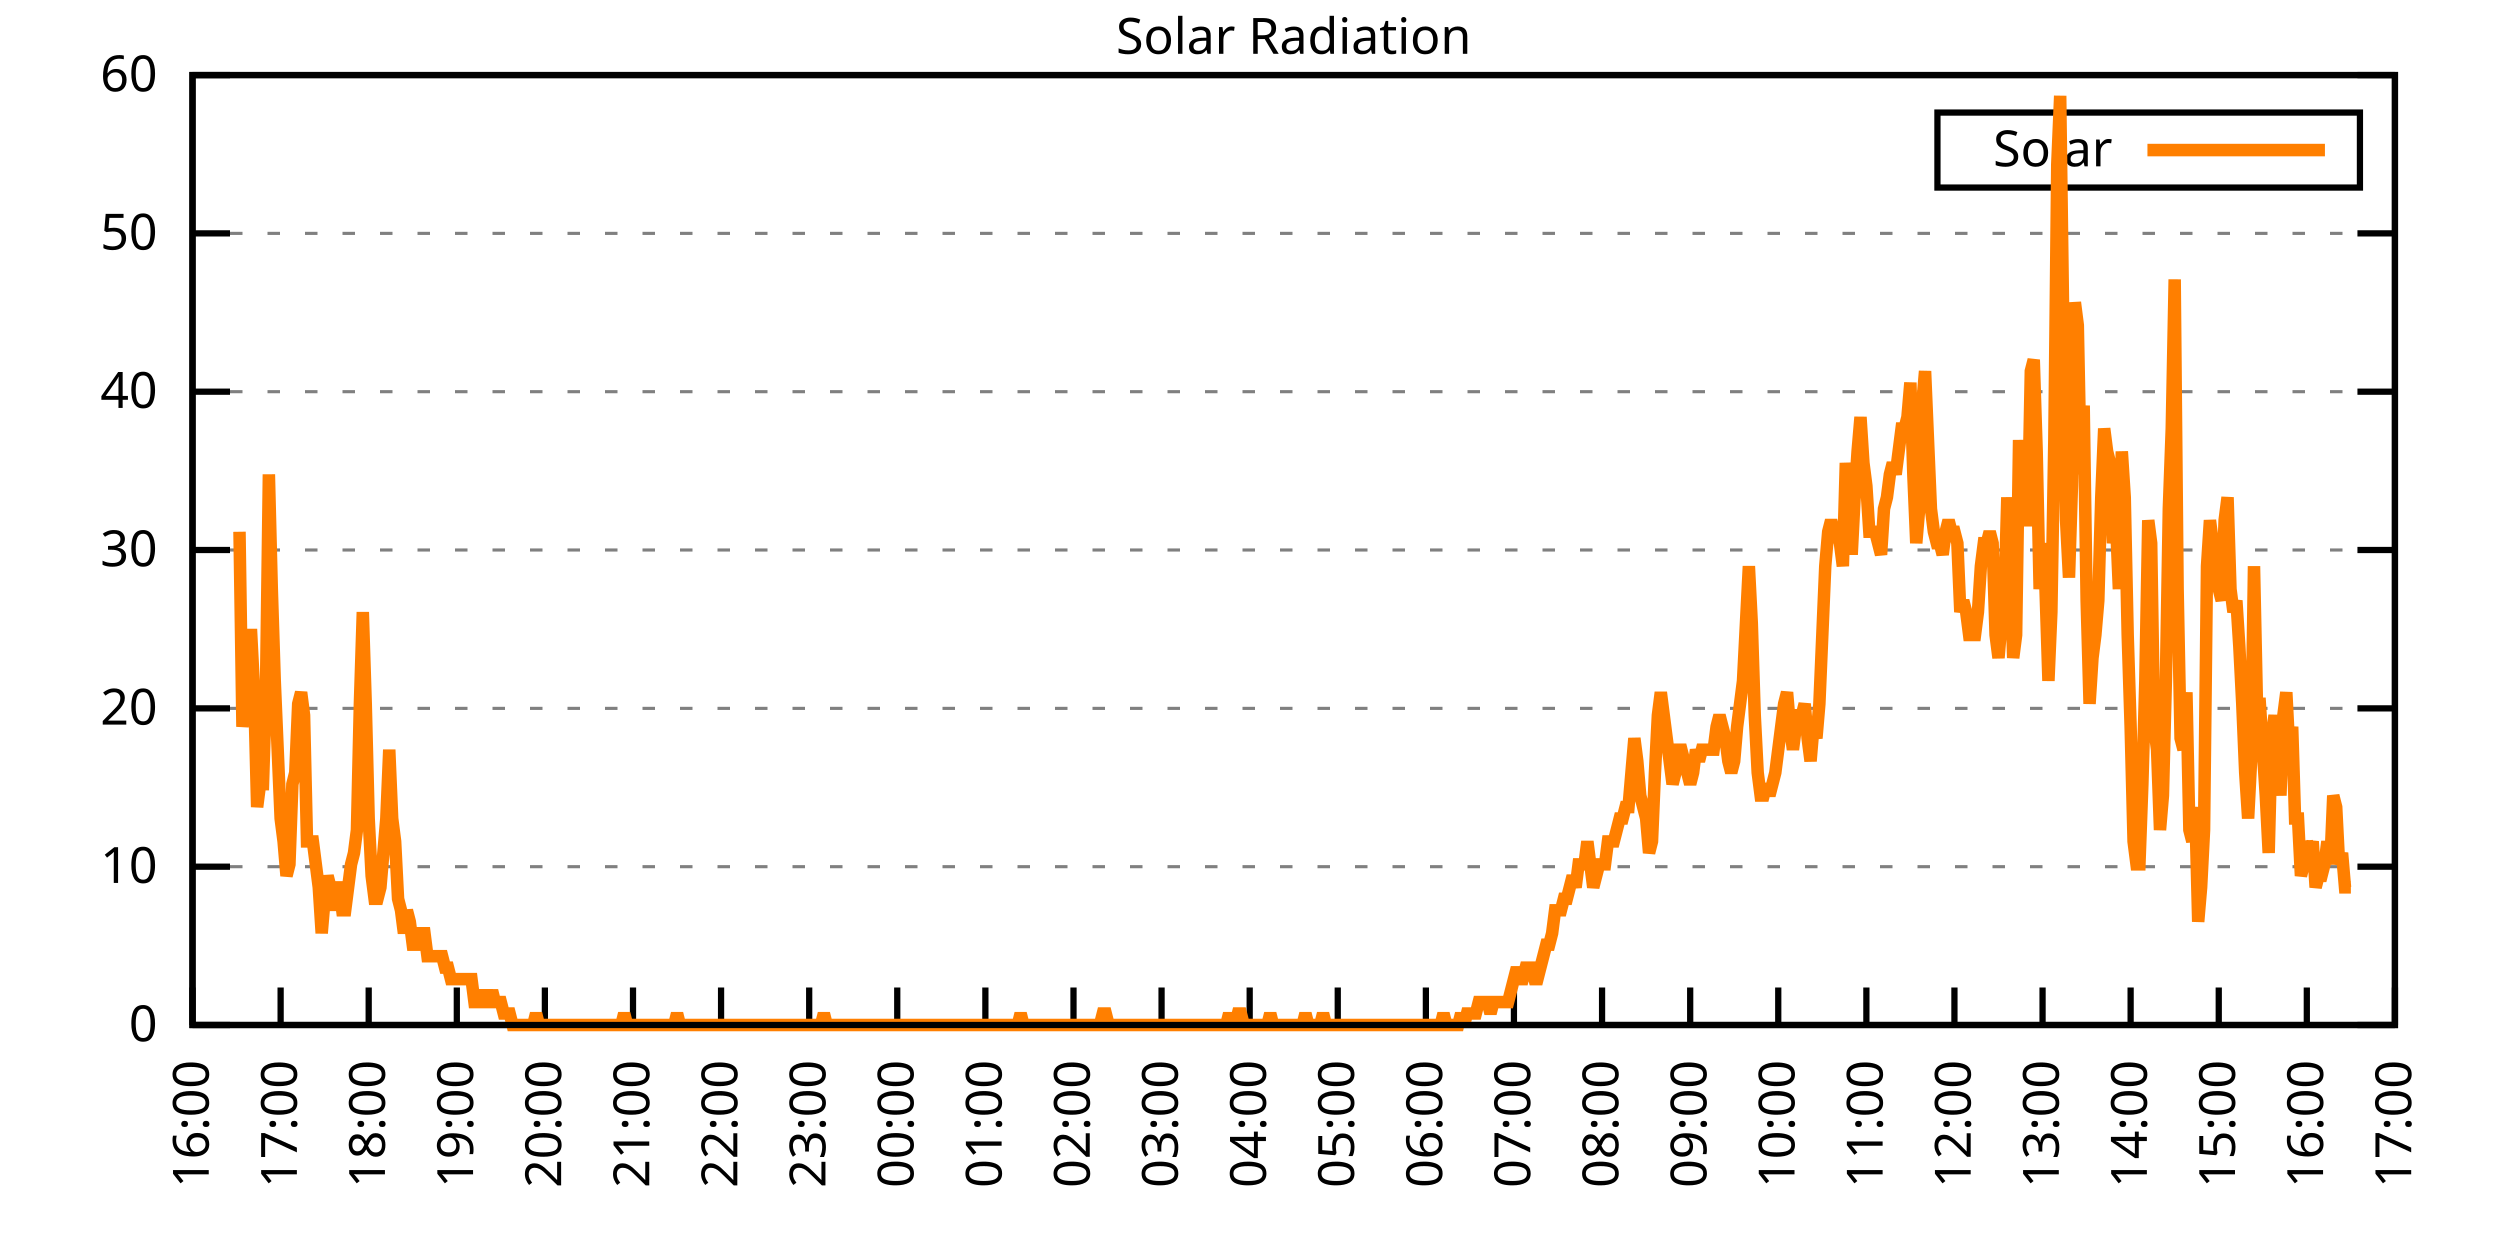
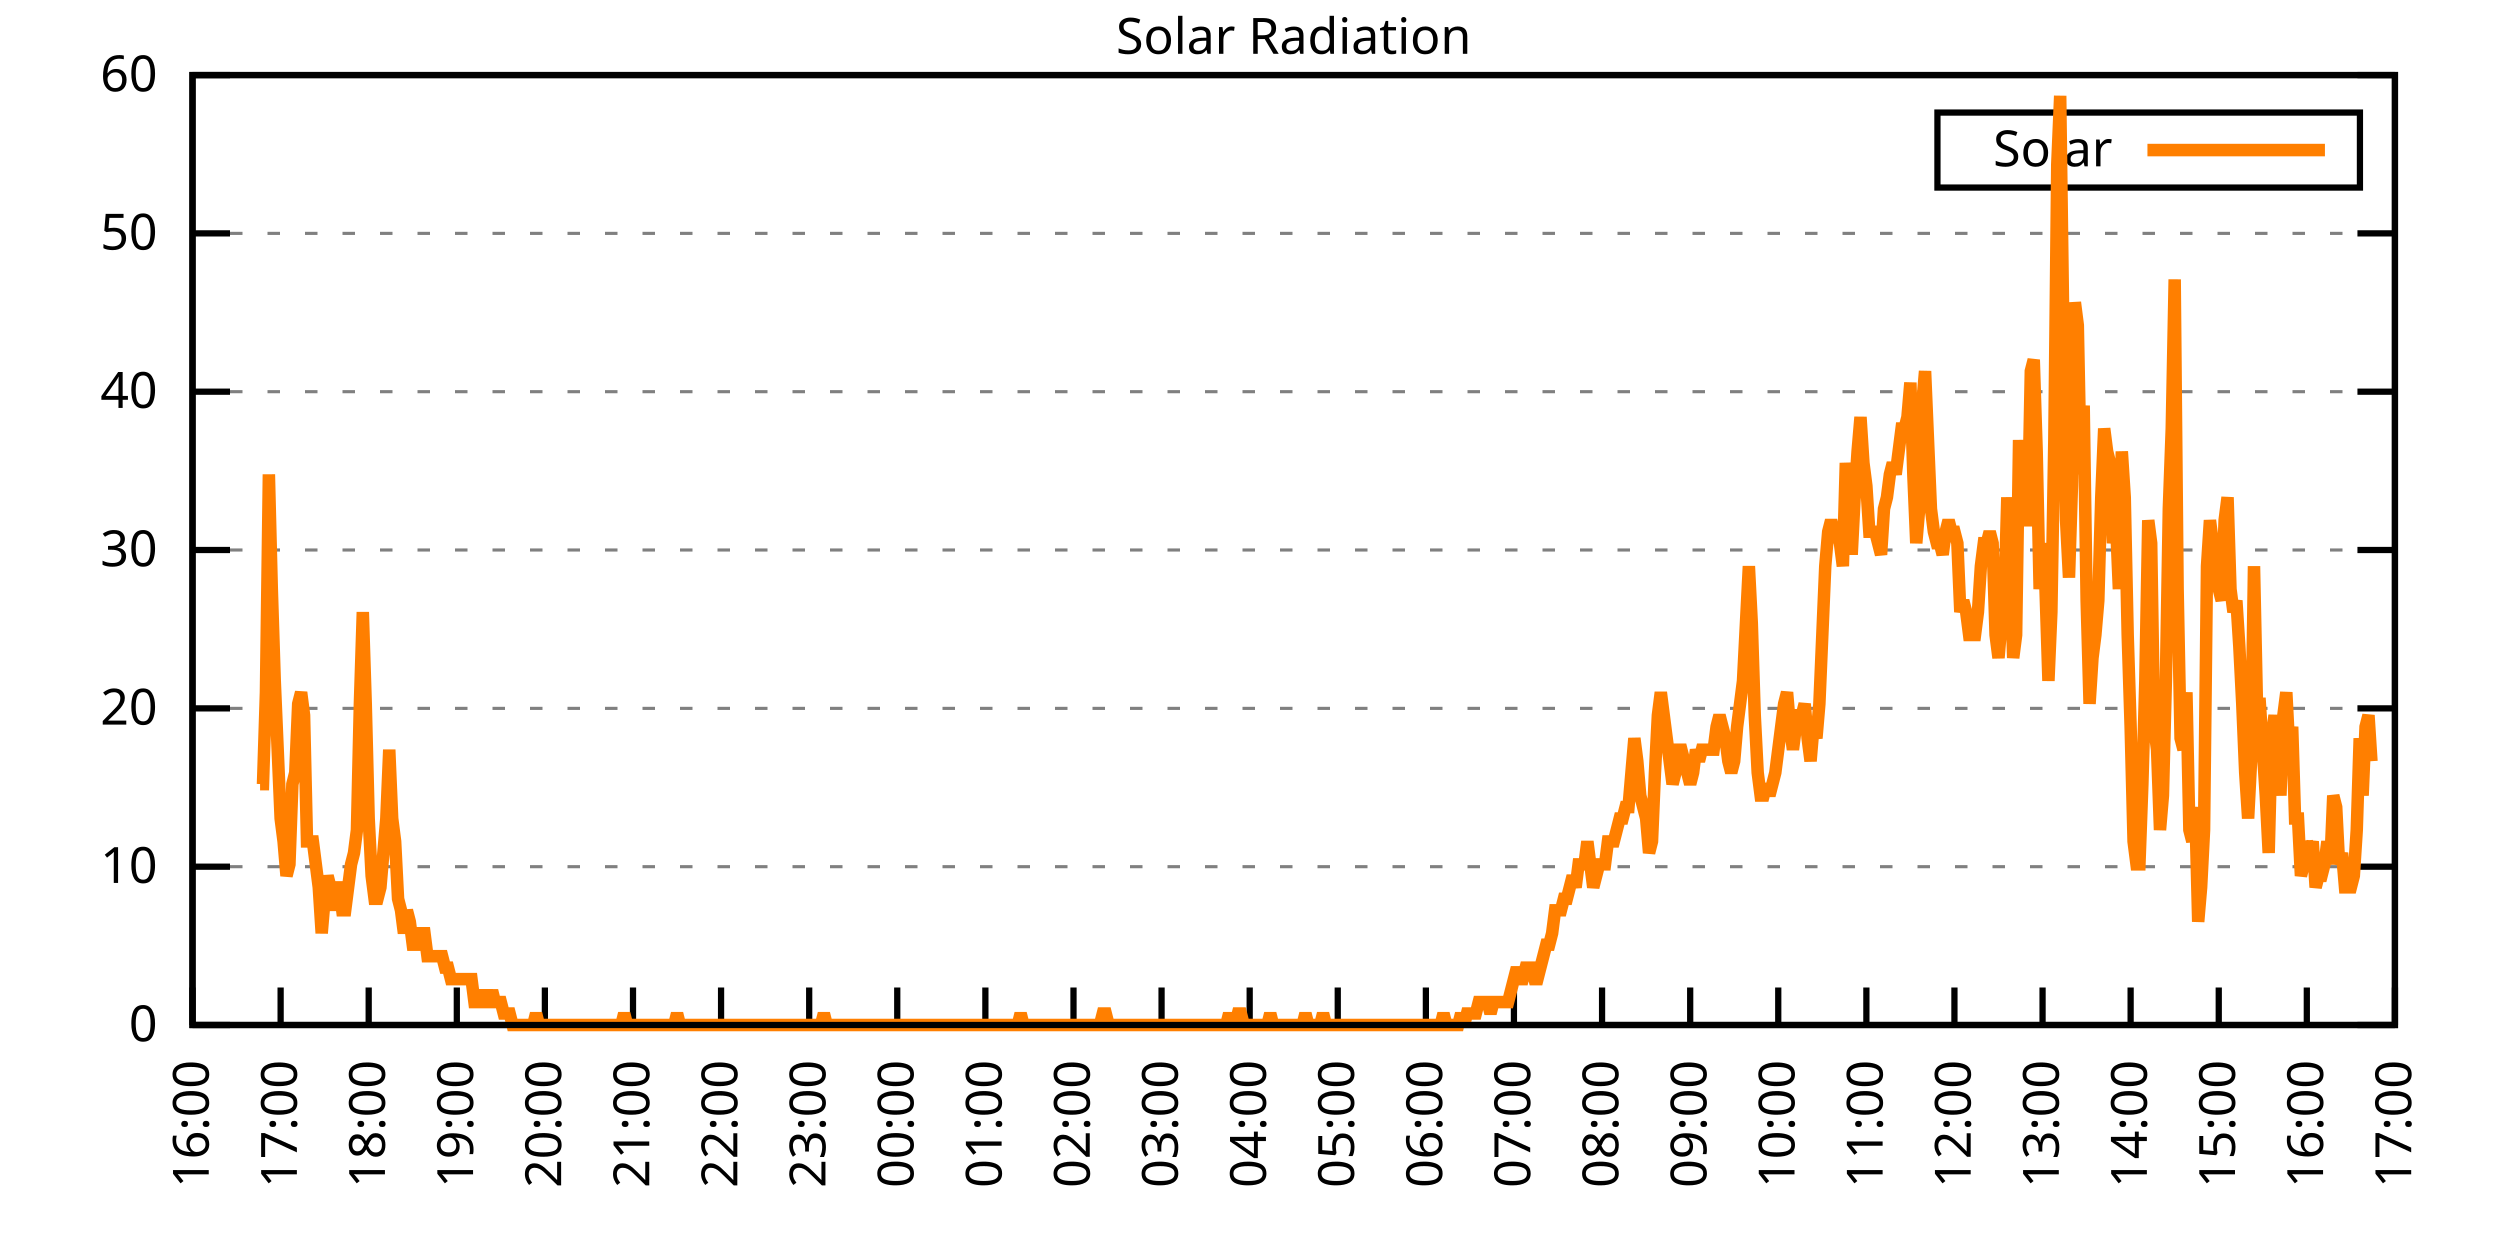
<svg xmlns="http://www.w3.org/2000/svg" xmlns:xlink="http://www.w3.org/1999/xlink" width="400" height="200" viewBox="0 0 400 200">
  <g id="gnuplot_canvas">
    <rect x="0" y="0" width="400" height="200" fill="none" />
    <defs>
      <circle id="gpDot" r="0.5" stroke-width="0.5" stroke="currentColor" />
      <path id="gpPt0" stroke-width="0.333" stroke="currentColor" d="M-1,0 h2 M0,-1 v2" />
      <path id="gpPt1" stroke-width="0.333" stroke="currentColor" d="M-1,-1 L1,1 M1,-1 L-1,1" />
      <path id="gpPt2" stroke-width="0.333" stroke="currentColor" d="M-1,0 L1,0 M0,-1 L0,1 M-1,-1 L1,1 M-1,1 L1,-1" />
      <rect id="gpPt3" stroke-width="0.333" stroke="currentColor" x="-1" y="-1" width="2" height="2" />
      <rect id="gpPt4" stroke-width="0.333" stroke="currentColor" fill="currentColor" x="-1" y="-1" width="2" height="2" />
      <circle id="gpPt5" stroke-width="0.333" stroke="currentColor" cx="0" cy="0" r="1" />
      <use xlink:href="#gpPt5" id="gpPt6" fill="currentColor" stroke="none" />
      <path id="gpPt7" stroke-width="0.333" stroke="currentColor" d="M0,-1.33 L-1.33,0.67 L1.33,0.67 z" />
      <use xlink:href="#gpPt7" id="gpPt8" fill="currentColor" stroke="none" />
      <use xlink:href="#gpPt7" id="gpPt9" stroke="currentColor" transform="rotate(180)" />
      <use xlink:href="#gpPt9" id="gpPt10" fill="currentColor" stroke="none" />
      <use xlink:href="#gpPt3" id="gpPt11" stroke="currentColor" transform="rotate(45)" />
      <use xlink:href="#gpPt11" id="gpPt12" fill="currentColor" stroke="none" />
      <path id="gpPt13" stroke-width="0.333" stroke="currentColor" d="M0,1.330 L1.265,0.411 L0.782,-1.067 L-0.782,-1.076 L-1.265,0.411 z" />
      <use xlink:href="#gpPt13" id="gpPt14" fill="currentColor" stroke="none" />
      <filter id="textbox" filterUnits="objectBoundingBox" x="0" y="0" height="1" width="1">
        <feFlood flood-color="white" flood-opacity="1" result="bgnd" />
        <feComposite in="SourceGraphic" in2="bgnd" operator="atop" />
      </filter>
      <filter id="greybox" filterUnits="objectBoundingBox" x="0" y="0" height="1" width="1">
        <feFlood flood-color="lightgrey" flood-opacity="1" result="grey" />
        <feComposite in="SourceGraphic" in2="grey" operator="atop" />
      </filter>
    </defs>
    <g fill="none" color="white" stroke="currentColor" stroke-width="1.00" stroke-linecap="butt" stroke-linejoin="miter">
</g>
    <g fill="none" color="black" stroke="currentColor" stroke-width="1.00" stroke-linecap="butt" stroke-linejoin="miter">
      <g stroke="none" shape-rendering="crispEdges">
        <polygon fill="rgb(255, 255, 255)" points="30.80,164.00 383.18,164.00 383.18,12.02 30.80,12.02 " />
      </g>
    </g>
    <g fill="none" color="black" stroke="currentColor" stroke-width="1.00" stroke-linecap="butt" stroke-linejoin="miter">
</g>
    <g fill="none" color="black" stroke="black" stroke-width="0.50" stroke-linecap="butt" stroke-linejoin="miter">
</g>
    <g fill="none" color="gray" stroke="currentColor" stroke-width="0.50" stroke-linecap="butt" stroke-linejoin="miter">
      <path stroke="gray" stroke-dasharray="2,4" class="gridline" d="M30.80,164.00 L383.19,164.00  " />
    </g>
    <g fill="none" color="gray" stroke="gray" stroke-width="1.00" stroke-linecap="butt" stroke-linejoin="miter">
</g>
    <g fill="none" color="black" stroke="currentColor" stroke-width="1.00" stroke-linecap="butt" stroke-linejoin="miter">
      <path stroke="black" d="M30.80,164.00 L36.80,164.00 M383.19,164.00 L377.19,164.00  " />
      <g transform="translate(25.20,166.60)" stroke="none" fill="black" font-family="Sans" font-size="8.00" text-anchor="end">
        <text>
          <tspan font-family="Sans"> 0</tspan>
        </text>
      </g>
    </g>
    <g fill="none" color="black" stroke="currentColor" stroke-width="1.00" stroke-linecap="butt" stroke-linejoin="miter">
</g>
    <g fill="none" color="black" stroke="black" stroke-width="0.50" stroke-linecap="butt" stroke-linejoin="miter">
</g>
    <g fill="none" color="gray" stroke="currentColor" stroke-width="0.50" stroke-linecap="butt" stroke-linejoin="miter">
      <path stroke="gray" stroke-dasharray="2,4" class="gridline" d="M30.80,138.67 L383.19,138.67  " />
    </g>
    <g fill="none" color="gray" stroke="gray" stroke-width="1.00" stroke-linecap="butt" stroke-linejoin="miter">
</g>
    <g fill="none" color="black" stroke="currentColor" stroke-width="1.00" stroke-linecap="butt" stroke-linejoin="miter">
      <path stroke="black" d="M30.80,138.67 L36.80,138.67 M383.19,138.67 L377.19,138.67  " />
      <g transform="translate(25.20,141.27)" stroke="none" fill="black" font-family="Sans" font-size="8.00" text-anchor="end">
        <text>
          <tspan font-family="Sans"> 10</tspan>
        </text>
      </g>
    </g>
    <g fill="none" color="black" stroke="currentColor" stroke-width="1.00" stroke-linecap="butt" stroke-linejoin="miter">
</g>
    <g fill="none" color="black" stroke="black" stroke-width="0.50" stroke-linecap="butt" stroke-linejoin="miter">
</g>
    <g fill="none" color="gray" stroke="currentColor" stroke-width="0.50" stroke-linecap="butt" stroke-linejoin="miter">
      <path stroke="gray" stroke-dasharray="2,4" class="gridline" d="M30.80,113.34 L383.19,113.34  " />
    </g>
    <g fill="none" color="gray" stroke="gray" stroke-width="1.00" stroke-linecap="butt" stroke-linejoin="miter">
</g>
    <g fill="none" color="black" stroke="currentColor" stroke-width="1.00" stroke-linecap="butt" stroke-linejoin="miter">
      <path stroke="black" d="M30.80,113.34 L36.80,113.34 M383.19,113.34 L377.19,113.34  " />
      <g transform="translate(25.20,115.94)" stroke="none" fill="black" font-family="Sans" font-size="8.00" text-anchor="end">
        <text>
          <tspan font-family="Sans"> 20</tspan>
        </text>
      </g>
    </g>
    <g fill="none" color="black" stroke="currentColor" stroke-width="1.00" stroke-linecap="butt" stroke-linejoin="miter">
</g>
    <g fill="none" color="black" stroke="black" stroke-width="0.50" stroke-linecap="butt" stroke-linejoin="miter">
</g>
    <g fill="none" color="gray" stroke="currentColor" stroke-width="0.50" stroke-linecap="butt" stroke-linejoin="miter">
      <path stroke="gray" stroke-dasharray="2,4" class="gridline" d="M30.80,88.00 L383.19,88.00  " />
    </g>
    <g fill="none" color="gray" stroke="gray" stroke-width="1.00" stroke-linecap="butt" stroke-linejoin="miter">
</g>
    <g fill="none" color="black" stroke="currentColor" stroke-width="1.00" stroke-linecap="butt" stroke-linejoin="miter">
      <path stroke="black" d="M30.80,88.00 L36.80,88.00 M383.19,88.00 L377.19,88.00  " />
      <g transform="translate(25.20,90.60)" stroke="none" fill="black" font-family="Sans" font-size="8.00" text-anchor="end">
        <text>
          <tspan font-family="Sans"> 30</tspan>
        </text>
      </g>
    </g>
    <g fill="none" color="black" stroke="currentColor" stroke-width="1.00" stroke-linecap="butt" stroke-linejoin="miter">
</g>
    <g fill="none" color="black" stroke="black" stroke-width="0.50" stroke-linecap="butt" stroke-linejoin="miter">
</g>
    <g fill="none" color="gray" stroke="currentColor" stroke-width="0.50" stroke-linecap="butt" stroke-linejoin="miter">
      <path stroke="gray" stroke-dasharray="2,4" class="gridline" d="M30.80,62.67 L383.19,62.67  " />
    </g>
    <g fill="none" color="gray" stroke="gray" stroke-width="1.00" stroke-linecap="butt" stroke-linejoin="miter">
</g>
    <g fill="none" color="black" stroke="currentColor" stroke-width="1.00" stroke-linecap="butt" stroke-linejoin="miter">
      <path stroke="black" d="M30.80,62.67 L36.80,62.67 M383.19,62.67 L377.19,62.67  " />
      <g transform="translate(25.20,65.27)" stroke="none" fill="black" font-family="Sans" font-size="8.00" text-anchor="end">
        <text>
          <tspan font-family="Sans"> 40</tspan>
        </text>
      </g>
    </g>
    <g fill="none" color="black" stroke="currentColor" stroke-width="1.00" stroke-linecap="butt" stroke-linejoin="miter">
</g>
    <g fill="none" color="black" stroke="black" stroke-width="0.50" stroke-linecap="butt" stroke-linejoin="miter">
</g>
    <g fill="none" color="gray" stroke="currentColor" stroke-width="0.50" stroke-linecap="butt" stroke-linejoin="miter">
      <path stroke="gray" stroke-dasharray="2,4" class="gridline" d="M30.80,37.34 L383.19,37.34  " />
    </g>
    <g fill="none" color="gray" stroke="gray" stroke-width="1.00" stroke-linecap="butt" stroke-linejoin="miter">
</g>
    <g fill="none" color="black" stroke="currentColor" stroke-width="1.00" stroke-linecap="butt" stroke-linejoin="miter">
      <path stroke="black" d="M30.80,37.34 L36.80,37.34 M383.19,37.34 L377.19,37.34  " />
      <g transform="translate(25.20,39.94)" stroke="none" fill="black" font-family="Sans" font-size="8.00" text-anchor="end">
        <text>
          <tspan font-family="Sans"> 50</tspan>
        </text>
      </g>
    </g>
    <g fill="none" color="black" stroke="currentColor" stroke-width="1.00" stroke-linecap="butt" stroke-linejoin="miter">
</g>
    <g fill="none" color="black" stroke="black" stroke-width="0.50" stroke-linecap="butt" stroke-linejoin="miter">
</g>
    <g fill="none" color="gray" stroke="currentColor" stroke-width="0.50" stroke-linecap="butt" stroke-linejoin="miter">
      <path stroke="gray" stroke-dasharray="2,4" class="gridline" d="M30.80,12.01 L383.19,12.01  " />
    </g>
    <g fill="none" color="gray" stroke="gray" stroke-width="1.00" stroke-linecap="butt" stroke-linejoin="miter">
</g>
    <g fill="none" color="black" stroke="currentColor" stroke-width="1.00" stroke-linecap="butt" stroke-linejoin="miter">
      <path stroke="black" d="M30.80,12.01 L36.80,12.01 M383.19,12.01 L377.19,12.01  " />
      <g transform="translate(25.20,14.61)" stroke="none" fill="black" font-family="Sans" font-size="8.00" text-anchor="end">
        <text>
          <tspan font-family="Sans"> 60</tspan>
        </text>
      </g>
    </g>
    <g fill="none" color="black" stroke="currentColor" stroke-width="1.00" stroke-linecap="butt" stroke-linejoin="miter">
      <path stroke="black" d="M30.80,164.00 L30.80,158.00  " />
      <g transform="translate(33.40,169.60) rotate(270.00)" stroke="none" fill="black" font-family="Sans" font-size="8.00" text-anchor="end">
        <text>
          <tspan font-family="Sans">16:00</tspan>
        </text>
      </g>
    </g>
    <g fill="none" color="black" stroke="currentColor" stroke-width="1.00" stroke-linecap="butt" stroke-linejoin="miter">
      <path stroke="black" d="M44.90,164.00 L44.90,158.00  " />
      <g transform="translate(47.50,169.60) rotate(270.00)" stroke="none" fill="black" font-family="Sans" font-size="8.00" text-anchor="end">
        <text>
          <tspan font-family="Sans">17:00</tspan>
        </text>
      </g>
    </g>
    <g fill="none" color="black" stroke="currentColor" stroke-width="1.00" stroke-linecap="butt" stroke-linejoin="miter">
      <path stroke="black" d="M58.99,164.00 L58.99,158.00  " />
      <g transform="translate(61.59,169.60) rotate(270.00)" stroke="none" fill="black" font-family="Sans" font-size="8.00" text-anchor="end">
        <text>
          <tspan font-family="Sans">18:00</tspan>
        </text>
      </g>
    </g>
    <g fill="none" color="black" stroke="currentColor" stroke-width="1.00" stroke-linecap="butt" stroke-linejoin="miter">
      <path stroke="black" d="M73.09,164.00 L73.09,158.00  " />
      <g transform="translate(75.69,169.60) rotate(270.00)" stroke="none" fill="black" font-family="Sans" font-size="8.00" text-anchor="end">
        <text>
          <tspan font-family="Sans">19:00</tspan>
        </text>
      </g>
    </g>
    <g fill="none" color="black" stroke="currentColor" stroke-width="1.00" stroke-linecap="butt" stroke-linejoin="miter">
      <path stroke="black" d="M87.18,164.00 L87.18,158.00  " />
      <g transform="translate(89.78,169.60) rotate(270.00)" stroke="none" fill="black" font-family="Sans" font-size="8.00" text-anchor="end">
        <text>
          <tspan font-family="Sans">20:00</tspan>
        </text>
      </g>
    </g>
    <g fill="none" color="black" stroke="currentColor" stroke-width="1.00" stroke-linecap="butt" stroke-linejoin="miter">
      <path stroke="black" d="M101.28,164.00 L101.28,158.00  " />
      <g transform="translate(103.88,169.60) rotate(270.00)" stroke="none" fill="black" font-family="Sans" font-size="8.00" text-anchor="end">
        <text>
          <tspan font-family="Sans">21:00</tspan>
        </text>
      </g>
    </g>
    <g fill="none" color="black" stroke="currentColor" stroke-width="1.00" stroke-linecap="butt" stroke-linejoin="miter">
      <path stroke="black" d="M115.37,164.00 L115.37,158.00  " />
      <g transform="translate(117.97,169.60) rotate(270.00)" stroke="none" fill="black" font-family="Sans" font-size="8.00" text-anchor="end">
        <text>
          <tspan font-family="Sans">22:00</tspan>
        </text>
      </g>
    </g>
    <g fill="none" color="black" stroke="currentColor" stroke-width="1.00" stroke-linecap="butt" stroke-linejoin="miter">
      <path stroke="black" d="M129.47,164.00 L129.47,158.00  " />
      <g transform="translate(132.07,169.60) rotate(270.00)" stroke="none" fill="black" font-family="Sans" font-size="8.00" text-anchor="end">
        <text>
          <tspan font-family="Sans">23:00</tspan>
        </text>
      </g>
    </g>
    <g fill="none" color="black" stroke="currentColor" stroke-width="1.00" stroke-linecap="butt" stroke-linejoin="miter">
      <path stroke="black" d="M143.56,164.00 L143.56,158.00  " />
      <g transform="translate(146.16,169.60) rotate(270.00)" stroke="none" fill="black" font-family="Sans" font-size="8.00" text-anchor="end">
        <text>
          <tspan font-family="Sans">00:00</tspan>
        </text>
      </g>
    </g>
    <g fill="none" color="black" stroke="currentColor" stroke-width="1.00" stroke-linecap="butt" stroke-linejoin="miter">
      <path stroke="black" d="M157.66,164.00 L157.66,158.00  " />
      <g transform="translate(160.26,169.60) rotate(270.00)" stroke="none" fill="black" font-family="Sans" font-size="8.00" text-anchor="end">
        <text>
          <tspan font-family="Sans">01:00</tspan>
        </text>
      </g>
    </g>
    <g fill="none" color="black" stroke="currentColor" stroke-width="1.00" stroke-linecap="butt" stroke-linejoin="miter">
      <path stroke="black" d="M171.76,164.00 L171.76,158.00  " />
      <g transform="translate(174.36,169.60) rotate(270.00)" stroke="none" fill="black" font-family="Sans" font-size="8.00" text-anchor="end">
        <text>
          <tspan font-family="Sans">02:00</tspan>
        </text>
      </g>
    </g>
    <g fill="none" color="black" stroke="currentColor" stroke-width="1.00" stroke-linecap="butt" stroke-linejoin="miter">
      <path stroke="black" d="M185.85,164.00 L185.85,158.00  " />
      <g transform="translate(188.45,169.60) rotate(270.00)" stroke="none" fill="black" font-family="Sans" font-size="8.00" text-anchor="end">
        <text>
          <tspan font-family="Sans">03:00</tspan>
        </text>
      </g>
    </g>
    <g fill="none" color="black" stroke="currentColor" stroke-width="1.00" stroke-linecap="butt" stroke-linejoin="miter">
      <path stroke="black" d="M199.95,164.00 L199.95,158.00  " />
      <g transform="translate(202.55,169.60) rotate(270.00)" stroke="none" fill="black" font-family="Sans" font-size="8.00" text-anchor="end">
        <text>
          <tspan font-family="Sans">04:00</tspan>
        </text>
      </g>
    </g>
    <g fill="none" color="black" stroke="currentColor" stroke-width="1.00" stroke-linecap="butt" stroke-linejoin="miter">
      <path stroke="black" d="M214.04,164.00 L214.04,158.00  " />
      <g transform="translate(216.64,169.60) rotate(270.00)" stroke="none" fill="black" font-family="Sans" font-size="8.00" text-anchor="end">
        <text>
          <tspan font-family="Sans">05:00</tspan>
        </text>
      </g>
    </g>
    <g fill="none" color="black" stroke="currentColor" stroke-width="1.00" stroke-linecap="butt" stroke-linejoin="miter">
      <path stroke="black" d="M228.14,164.00 L228.14,158.00  " />
      <g transform="translate(230.74,169.60) rotate(270.00)" stroke="none" fill="black" font-family="Sans" font-size="8.00" text-anchor="end">
        <text>
          <tspan font-family="Sans">06:00</tspan>
        </text>
      </g>
    </g>
    <g fill="none" color="black" stroke="currentColor" stroke-width="1.00" stroke-linecap="butt" stroke-linejoin="miter">
      <path stroke="black" d="M242.23,164.00 L242.23,158.00  " />
      <g transform="translate(244.83,169.60) rotate(270.00)" stroke="none" fill="black" font-family="Sans" font-size="8.00" text-anchor="end">
        <text>
          <tspan font-family="Sans">07:00</tspan>
        </text>
      </g>
    </g>
    <g fill="none" color="black" stroke="currentColor" stroke-width="1.00" stroke-linecap="butt" stroke-linejoin="miter">
      <path stroke="black" d="M256.33,164.00 L256.33,158.00  " />
      <g transform="translate(258.93,169.60) rotate(270.00)" stroke="none" fill="black" font-family="Sans" font-size="8.00" text-anchor="end">
        <text>
          <tspan font-family="Sans">08:00</tspan>
        </text>
      </g>
    </g>
    <g fill="none" color="black" stroke="currentColor" stroke-width="1.00" stroke-linecap="butt" stroke-linejoin="miter">
      <path stroke="black" d="M270.43,164.00 L270.43,158.00  " />
      <g transform="translate(273.03,169.60) rotate(270.00)" stroke="none" fill="black" font-family="Sans" font-size="8.00" text-anchor="end">
        <text>
          <tspan font-family="Sans">09:00</tspan>
        </text>
      </g>
    </g>
    <g fill="none" color="black" stroke="currentColor" stroke-width="1.00" stroke-linecap="butt" stroke-linejoin="miter">
      <path stroke="black" d="M284.52,164.00 L284.52,158.00  " />
      <g transform="translate(287.12,169.60) rotate(270.00)" stroke="none" fill="black" font-family="Sans" font-size="8.00" text-anchor="end">
        <text>
          <tspan font-family="Sans">10:00</tspan>
        </text>
      </g>
    </g>
    <g fill="none" color="black" stroke="currentColor" stroke-width="1.00" stroke-linecap="butt" stroke-linejoin="miter">
      <path stroke="black" d="M298.62,164.00 L298.62,158.00  " />
      <g transform="translate(301.22,169.60) rotate(270.00)" stroke="none" fill="black" font-family="Sans" font-size="8.00" text-anchor="end">
        <text>
          <tspan font-family="Sans">11:00</tspan>
        </text>
      </g>
    </g>
    <g fill="none" color="black" stroke="currentColor" stroke-width="1.00" stroke-linecap="butt" stroke-linejoin="miter">
      <path stroke="black" d="M312.71,164.00 L312.71,158.00  " />
      <g transform="translate(315.31,169.60) rotate(270.00)" stroke="none" fill="black" font-family="Sans" font-size="8.00" text-anchor="end">
        <text>
          <tspan font-family="Sans">12:00</tspan>
        </text>
      </g>
    </g>
    <g fill="none" color="black" stroke="currentColor" stroke-width="1.00" stroke-linecap="butt" stroke-linejoin="miter">
      <path stroke="black" d="M326.81,164.00 L326.81,158.00  " />
      <g transform="translate(329.41,169.60) rotate(270.00)" stroke="none" fill="black" font-family="Sans" font-size="8.00" text-anchor="end">
        <text>
          <tspan font-family="Sans">13:00</tspan>
        </text>
      </g>
    </g>
    <g fill="none" color="black" stroke="currentColor" stroke-width="1.00" stroke-linecap="butt" stroke-linejoin="miter">
      <path stroke="black" d="M340.90,164.00 L340.90,158.00  " />
      <g transform="translate(343.50,169.60) rotate(270.00)" stroke="none" fill="black" font-family="Sans" font-size="8.00" text-anchor="end">
        <text>
          <tspan font-family="Sans">14:00</tspan>
        </text>
      </g>
    </g>
    <g fill="none" color="black" stroke="currentColor" stroke-width="1.00" stroke-linecap="butt" stroke-linejoin="miter">
      <path stroke="black" d="M355.00,164.00 L355.00,158.00  " />
      <g transform="translate(357.60,169.60) rotate(270.00)" stroke="none" fill="black" font-family="Sans" font-size="8.00" text-anchor="end">
        <text>
          <tspan font-family="Sans">15:00</tspan>
        </text>
      </g>
    </g>
    <g fill="none" color="black" stroke="currentColor" stroke-width="1.00" stroke-linecap="butt" stroke-linejoin="miter">
      <path stroke="black" d="M369.09,164.00 L369.09,158.00  " />
      <g transform="translate(371.69,169.60) rotate(270.00)" stroke="none" fill="black" font-family="Sans" font-size="8.00" text-anchor="end">
        <text>
          <tspan font-family="Sans">16:00</tspan>
        </text>
      </g>
    </g>
    <g fill="none" color="black" stroke="currentColor" stroke-width="1.00" stroke-linecap="butt" stroke-linejoin="miter">
      <path stroke="black" d="M383.19,164.00 L383.19,158.00  " />
      <g transform="translate(385.79,169.60) rotate(270.00)" stroke="none" fill="black" font-family="Sans" font-size="8.00" text-anchor="end">
        <text>
          <tspan font-family="Sans">17:00</tspan>
        </text>
      </g>
    </g>
    <g fill="none" color="black" stroke="currentColor" stroke-width="1.00" stroke-linecap="butt" stroke-linejoin="miter">
</g>
    <g fill="none" color="black" stroke="currentColor" stroke-width="1.00" stroke-linecap="butt" stroke-linejoin="miter">
      <path stroke="black" d="M30.80,12.01 L30.80,164.00 L383.19,164.00 L383.19,12.01 L30.80,12.01 Z  " />
    </g>
    <g fill="none" color="black" stroke="currentColor" stroke-width="1.00" stroke-linecap="butt" stroke-linejoin="miter">
</g>
    <g fill="none" color="black" stroke="currentColor" stroke-width="1.00" stroke-linecap="butt" stroke-linejoin="miter">
      <path stroke="black" d="M309.99,30.01 L309.99,18.01 L377.59,18.01 L377.59,30.01 L309.99,30.01 Z  " />
    </g>
    <g id="Solar_Radiation_plot_1">
      <g fill="none" color="white" stroke="black" stroke-width="2.00" stroke-linecap="butt" stroke-linejoin="miter">
</g>
      <g fill="none" color="black" stroke="currentColor" stroke-width="2.00" stroke-linecap="butt" stroke-linejoin="miter">
        <g transform="translate(337.99,26.61)" stroke="none" fill="black" font-family="Sans" font-size="8.00" text-anchor="end">
          <text>
            <tspan font-family="Sans">Solar</tspan>
          </text>
        </g>
      </g>
      <g fill="none" color="black" stroke="currentColor" stroke-width="2.00" stroke-linecap="butt" stroke-linejoin="miter">
-         <path stroke="rgb(255, 127,   0)" d="M343.59,24.01 L371.99,24.01 M38.32,85.08 L38.79,116.28 L39.26,112.61 L39.73,101.60 L40.20,101.60 L40.67,110.77   L41.14,129.13 L41.61,125.46 L42.08,125.46 L42.55,110.77 L43.02,75.90 L43.49,94.26 L43.96,108.94 L44.43,119.95   L44.90,130.96 L45.37,134.63 L45.84,140.14 L46.31,138.30 L46.78,125.46 L47.24,123.62 L47.71,112.61 L48.18,110.77   L48.65,114.44 L49.12,134.63 L49.59,134.63 L50.06,134.63 L50.53,138.30 L51.00,141.98 L51.47,149.32 L51.94,143.81   L52.41,140.14 L52.88,141.98 L53.35,145.65 L53.82,141.98 L54.29,141.98 L54.76,145.65 L55.23,145.65 L55.70,141.98   L56.17,138.30 L56.64,136.47 L57.11,132.80 L57.58,112.61 L58.05,97.93 L58.52,112.61 L58.99,130.96 L59.46,140.14   L59.93,143.81 L60.40,143.81 L60.87,141.98 L61.34,136.47 L61.81,130.96 L62.28,119.95 L62.75,130.96 L63.22,134.63   L63.69,143.81 L64.16,145.65 L64.63,149.32 L65.10,145.65 L65.57,147.48 L66.04,151.15 L66.51,151.15 L66.98,149.32   L67.45,149.32 L67.92,149.32 L68.39,152.99 L68.86,152.99 L69.33,152.99 L69.80,152.99 L70.27,152.99 L70.74,152.99   L71.21,154.82 L71.68,154.82 L72.15,156.66 L72.62,156.66 L73.09,156.66 L73.56,156.66 L74.03,156.66 L74.50,156.66   L74.97,156.66 L75.44,156.66 L75.91,160.33 L76.38,160.33 L76.85,158.49 L77.32,160.33 L77.79,160.33 L78.26,160.33   L78.73,158.49 L79.19,160.33 L79.66,160.33 L80.13,160.33 L80.60,162.16 L81.07,162.16 L81.54,162.16 L82.01,164.00   L82.48,164.00 L82.95,164.00 L83.42,164.00 L83.89,164.00 L84.36,164.00 L84.83,164.00 L85.30,164.00 L85.77,162.16   L86.24,164.00 L86.71,164.00 L87.18,164.00 L87.65,164.00 L88.12,164.00 L88.59,164.00 L89.06,164.00 L89.53,164.00   L90.00,164.00 L90.47,164.00 L90.94,164.00 L91.41,164.00 L91.88,164.00 L92.35,164.00 L92.82,164.00 L93.29,164.00   L93.76,164.00 L94.23,164.00 L94.70,164.00 L95.17,164.00 L95.64,164.00 L96.11,164.00 L96.58,164.00 L97.05,164.00   L97.52,164.00 L97.99,164.00 L98.46,164.00 L98.93,164.00 L99.40,164.00 L99.87,162.16 L100.34,164.00 L100.81,164.00   L101.28,164.00 L101.75,164.00 L102.22,164.00 L102.69,164.00 L103.16,164.00 L103.63,164.00 L104.10,164.00 L104.57,164.00   L105.04,164.00 L105.51,164.00 L105.98,164.00 L106.45,164.00 L106.92,164.00 L107.39,164.00 L107.86,164.00 L108.33,162.16   L108.80,164.00 L109.27,164.00 L109.74,164.00 L110.68,164.00 L111.14,164.00 L111.61,164.00 L112.08,164.00 L112.55,164.00   L113.02,164.00 L113.49,164.00 L113.96,164.00 L114.43,164.00 L114.90,164.00 L115.37,164.00 L115.84,164.00 L116.31,164.00   L116.78,164.00 L117.25,164.00 L117.72,164.00 L118.19,164.00 L118.66,164.00 L119.13,164.00 L119.60,164.00 L120.07,164.00   L120.54,164.00 L121.01,164.00 L121.48,164.00 L121.95,164.00 L122.42,164.00 L122.89,164.00 L123.36,164.00 L123.83,164.00   L124.30,164.00 L124.77,164.00 L125.24,164.00 L125.71,164.00 L126.18,164.00 L126.65,164.00 L127.12,164.00 L127.59,164.00   L128.06,164.00 L128.53,164.00 L129.00,164.00 L129.47,164.00 L129.94,164.00 L130.41,164.00 L130.88,164.00 L131.35,164.00   L131.82,162.16 L132.29,164.00 L132.76,164.00 L133.23,164.00 L133.70,164.00 L134.17,164.00 L134.64,164.00 L135.11,164.00   L135.58,164.00 L136.05,164.00 L136.52,164.00 L136.99,164.00 L137.46,164.00 L137.93,164.00 L138.40,164.00 L138.87,164.00   L139.34,164.00 L139.81,164.00 L140.28,164.00 L140.75,164.00 L141.22,164.00 L141.69,164.00 L142.16,164.00 L142.63,164.00   L143.09,164.00 L143.56,164.00 L144.03,164.00 L144.50,164.00 L144.97,164.00 L145.44,164.00 L145.91,164.00 L146.38,164.00   L146.85,164.00 L147.32,164.00 L147.79,164.00 L148.26,164.00 L148.73,164.00 L149.20,164.00 L149.67,164.00 L150.14,164.00   L150.61,164.00 L151.08,164.00 L151.55,164.00 L152.02,164.00 L152.49,164.00 L152.96,164.00 L153.43,164.00 L153.90,164.00   L154.37,164.00 L154.84,164.00 L155.31,164.00 L155.78,164.00 L156.25,164.00 L156.72,164.00 L157.19,164.00 L157.66,164.00   L158.13,164.00 L158.60,164.00 L159.07,164.00 L159.54,164.00 L160.01,164.00 L160.48,164.00 L160.95,164.00 L161.42,164.00   L161.89,164.00 L162.36,164.00 L162.83,164.00 L163.30,162.16 L163.77,164.00 L164.24,164.00 L164.71,164.00 L165.18,164.00   L165.65,164.00 L166.12,164.00 L166.59,164.00 L167.06,164.00 L167.53,164.00 L168.00,164.00 L168.47,164.00 L168.94,164.00   L169.41,164.00 L169.88,164.00 L170.35,164.00 L170.82,164.00 L171.29,164.00 L171.76,164.00 L172.23,164.00 L172.70,164.00   L173.17,164.00 L173.64,164.00 L174.11,164.00 L174.58,164.00 L175.04,164.00 L175.51,164.00 L175.98,164.00 L176.45,162.16   L176.92,162.16 L177.39,164.00 L177.86,164.00 L178.33,164.00 L178.80,164.00 L179.27,164.00 L179.74,164.00 L180.21,164.00   L180.68,164.00 L181.15,164.00 L181.62,164.00 L182.09,164.00 L182.56,164.00 L183.03,164.00 L183.50,164.00 L183.97,164.00   L184.44,164.00 L184.91,164.00 L185.38,164.00 L185.85,164.00 L186.32,164.00 L186.79,164.00 L187.26,164.00 L187.73,164.00   L188.20,164.00 L188.67,164.00 L189.14,164.00 L189.61,164.00 L190.08,164.00 L190.55,164.00 L191.02,164.00 L191.49,164.00   L191.96,164.00 L192.43,164.00 L192.90,164.00 L193.37,164.00 L193.84,164.00 L194.31,164.00 L194.78,164.00 L195.25,164.00   L195.72,164.00 L196.19,164.00 L196.66,162.16 L197.13,164.00 L197.60,164.00 L198.07,162.16 L198.54,162.16 L199.01,164.00   L199.48,164.00 L199.95,164.00 L200.42,164.00 L200.89,164.00 L201.36,164.00 L201.83,164.00 L202.30,164.00 L202.77,164.00   L203.24,162.16 L203.71,164.00 L204.18,164.00 L204.65,164.00 L205.12,164.00 L205.59,164.00 L206.06,164.00 L206.53,164.00   L207.00,164.00 L207.46,164.00 L207.93,164.00 L208.40,164.00 L208.87,162.16 L209.34,164.00 L209.81,164.00 L210.28,164.00   L210.75,164.00 L211.22,164.00 L211.69,162.16 L212.16,164.00 L212.63,164.00 L213.10,164.00 L213.57,164.00 L214.04,164.00   L214.51,164.00 L214.98,164.00 L215.45,164.00 L215.92,164.00 L216.39,164.00 L216.86,164.00 L217.33,164.00 L217.80,164.00   L218.27,164.00 L218.74,164.00 L219.21,164.00 L219.68,164.00 L220.15,164.00 L220.62,164.00 L221.09,164.00 L221.56,164.00   L222.03,164.00 L222.50,164.00 L222.97,164.00 L223.44,164.00 L223.91,164.00 L224.38,164.00 L224.85,164.00 L225.32,164.00   L225.79,164.00 L226.26,164.00 L226.73,164.00 L227.20,164.00 L227.67,164.00 L228.14,164.00 L228.61,164.00 L229.08,164.00   L229.55,164.00 L230.02,164.00 L230.49,164.00 L230.96,162.16 L231.43,164.00 L231.90,164.00 L232.37,164.00 L232.84,164.00   L233.31,164.00 L233.78,162.16 L234.25,164.00 L234.72,162.16 L235.19,162.16 L235.66,162.16 L236.13,162.16 L236.60,160.33   L237.07,160.33 L237.54,160.33 L238.01,160.33 L238.48,162.16 L238.95,160.33 L239.41,160.33 L239.88,160.33 L240.35,160.33   L240.82,160.33 L241.29,160.33 L241.76,158.49 L242.23,156.66 L242.70,154.82 L243.17,156.66 L243.64,156.66 L244.11,154.82   L244.58,154.82 L245.05,154.82 L245.52,156.66 L245.99,156.66 L246.46,154.82 L246.93,152.99 L247.40,151.15 L247.87,151.15   L248.34,149.32 L248.81,145.65 L249.28,145.65 L249.75,145.65 L250.22,143.81 L250.69,143.81 L251.16,141.98 L251.63,140.14   L252.10,141.98 L252.57,138.30 L253.04,138.30 L253.51,138.30 L253.98,134.63 L254.45,138.30 L254.92,141.98 L255.39,140.14   L255.86,138.30 L256.33,138.30 L256.80,138.30 L257.27,134.63 L257.74,134.63 L258.21,134.63 L258.68,132.80 L259.15,130.96   L259.62,130.96 L260.09,129.13 L260.56,129.13 L261.03,123.62 L261.50,118.12 L261.97,121.79 L262.44,127.29 L262.91,129.13   L263.38,130.96 L263.85,136.47 L264.32,134.63 L264.79,123.62 L265.26,114.44 L265.73,110.77 L266.20,114.44 L266.67,118.12   L267.14,121.79 L267.61,125.46 L268.08,123.62 L268.55,119.95 L269.02,119.95 L269.49,121.79 L269.96,123.62 L270.43,125.46   L270.90,123.62 L271.36,119.95 L271.83,121.79 L272.30,119.95 L272.77,119.95 L273.24,119.95 L273.71,119.95 L274.18,119.95   L274.65,116.28 L275.12,114.44 L275.59,116.28 L276.06,118.12 L276.53,121.79 L277.00,123.62 L277.47,121.79 L277.94,116.28   L278.41,112.61 L278.88,108.94 L279.35,99.76 L279.82,90.59 L280.29,99.76 L280.76,114.44 L281.23,123.62 L281.70,127.29   L282.17,127.29 L282.64,125.46 L283.11,127.29 L283.58,125.46 L284.05,123.62 L284.52,119.95 L284.99,116.28 L285.46,112.61   L285.93,110.77 L286.40,116.28 L286.87,119.95 L287.34,116.28 L287.81,114.44 L288.28,114.44 L288.75,112.61 L289.22,118.12   L289.69,121.79 L290.16,116.28 L290.63,118.12 L291.10,112.61 L291.57,101.60 L292.04,90.59 L292.51,85.08 L292.98,83.24   L293.45,85.08 L293.92,85.08 L294.39,86.91 L294.86,90.59 L295.33,74.07 L295.80,79.57 L296.27,88.75 L296.74,79.57   L297.21,72.23 L297.68,66.73 L298.15,74.07 L298.62,77.74 L299.09,85.08 L299.56,85.08 L300.03,85.08 L300.50,86.91   L300.97,88.75 L301.44,81.41 L301.91,79.57 L302.38,75.90 L302.85,74.07 L303.31,75.90 L303.78,72.23 L304.25,68.56   L304.72,68.56 L305.19,66.73 L305.66,61.22 L306.13,75.90 L306.60,86.91 L307.07,81.41 L307.54,64.89 L308.01,59.38   L308.48,70.40 L308.95,81.41 L309.42,85.08 L309.89,86.91 L310.36,86.91 L310.83,88.75 L311.30,85.08 L311.77,83.24   L312.24,85.08 L312.71,85.08 L313.18,86.91 L313.65,97.93 L314.12,96.09 L314.59,97.93 L315.06,101.60 L315.53,101.60   L316.00,101.60 L316.47,97.93 L316.94,90.59 L317.41,86.91 L317.88,86.91 L318.35,85.08 L318.82,86.91 L319.29,101.60   L319.76,105.27 L320.23,99.76 L320.70,96.09 L321.17,79.57 L321.64,90.59 L322.11,105.27 L322.58,101.60 L323.05,70.40   L323.52,83.24 L323.99,83.24 L324.46,83.24 L324.93,59.38 L325.40,57.55 L325.87,72.23 L326.34,94.26 L326.81,86.91   L327.28,94.26 L327.75,108.94 L328.22,97.93 L328.69,70.40 L329.16,26.35 L329.63,15.33 L330.10,50.21 L330.57,83.24   L331.04,92.42 L331.51,77.74 L331.98,48.37 L332.45,52.04 L332.92,75.90 L333.39,64.89 L333.86,96.09 L334.33,112.61   L334.80,105.27 L335.26,101.60 L335.73,96.09 L336.20,79.57 L336.67,68.56 L337.14,72.23 L337.61,74.07 L338.08,86.91   L338.55,83.24 L339.02,94.26 L339.49,72.23 L339.96,79.57 L340.43,101.60 L340.90,116.28 L341.37,134.63 L341.84,138.30   L342.31,138.30 L342.78,125.46 L343.25,108.94 L343.72,83.24 L344.19,86.91 L344.66,116.28 L345.13,119.95 L345.60,132.80   L346.07,127.29 L346.54,108.94 L347.01,81.41 L347.48,68.56 L347.95,44.70 L348.42,94.26 L348.89,118.12 L349.36,119.95   L349.83,110.77 L350.30,132.80 L350.77,134.63 L351.24,129.13 L351.71,147.48 L352.18,141.98 L352.65,132.80 L353.12,90.59   L353.59,83.24 L354.06,86.91 L354.53,90.59 L355.00,94.26 L355.47,96.09 L355.94,83.24 L356.41,79.57 L356.88,94.26   L357.35,97.93 L357.82,96.09 L358.29,103.43 L358.76,112.61 L359.23,123.62 L359.70,130.96 L360.17,121.79 L360.64,90.59   L361.11,112.61 L361.58,112.61 L362.05,119.95 L362.52,127.29 L362.99,136.47 L363.46,118.12 L363.93,114.44 L364.40,119.95   L364.87,127.29 L365.34,114.44 L365.81,110.77 L366.28,119.95 L366.75,116.28 L367.21,130.96 L367.68,130.96 L368.15,140.14   L368.62,138.30 L369.09,134.63 L369.56,136.47 L370.03,134.63 L370.50,141.98 L370.97,140.14 L371.44,140.14 L371.91,138.30   L372.38,134.63 L372.85,138.30 L373.32,127.29 L373.79,129.13 L374.26,138.30 L374.73,136.47 L375.20,141.98 L375.67,141.98   L376.14,141.98  " />
+         <path stroke="rgb(255, 127,   0)" d="M343.59,24.01 L371.99,24.01 M41.61,125.46 L42.08,125.46 L42.55,110.77 L43.02,75.90 L43.49,94.26 L43.96,108.94   L44.43,119.95 L44.90,130.96 L45.37,134.63 L45.84,140.14 L46.31,138.30 L46.78,125.46 L47.24,123.62 L47.71,112.61   L48.18,110.77 L48.65,114.44 L49.12,134.63 L49.59,134.63 L50.06,134.63 L50.53,138.30 L51.00,141.98 L51.47,149.32   L51.94,143.81 L52.41,140.14 L52.88,141.98 L53.35,145.65 L53.82,141.98 L54.29,141.98 L54.76,145.65 L55.23,145.65   L55.70,141.98 L56.17,138.30 L56.64,136.47 L57.11,132.80 L57.58,112.61 L58.05,97.93 L58.52,112.61 L58.99,130.96   L59.46,140.14 L59.93,143.81 L60.40,143.81 L60.87,141.98 L61.34,136.47 L61.81,130.96 L62.28,119.95 L62.75,130.96   L63.22,134.63 L63.69,143.81 L64.16,145.65 L64.63,149.32 L65.10,145.65 L65.57,147.48 L66.04,151.15 L66.51,151.15   L66.98,149.32 L67.45,149.32 L67.92,149.32 L68.39,152.99 L68.86,152.99 L69.33,152.99 L69.80,152.99 L70.27,152.99   L70.74,152.99 L71.21,154.82 L71.68,154.82 L72.15,156.66 L72.62,156.66 L73.09,156.66 L73.56,156.66 L74.03,156.66   L74.50,156.66 L74.97,156.66 L75.44,156.66 L75.91,160.33 L76.38,160.33 L76.85,158.49 L77.32,160.33 L77.79,160.33   L78.26,160.33 L78.73,158.49 L79.19,160.33 L79.66,160.33 L80.13,160.33 L80.60,162.16 L81.07,162.16 L81.54,162.16   L82.01,164.00 L82.48,164.00 L82.95,164.00 L83.42,164.00 L83.89,164.00 L84.36,164.00 L84.83,164.00 L85.30,164.00   L85.77,162.16 L86.24,164.00 L86.71,164.00 L87.18,164.00 L87.65,164.00 L88.12,164.00 L88.59,164.00 L89.06,164.00   L89.53,164.00 L90.00,164.00 L90.47,164.00 L90.94,164.00 L91.41,164.00 L91.88,164.00 L92.35,164.00 L92.82,164.00   L93.29,164.00 L93.76,164.00 L94.23,164.00 L94.70,164.00 L95.17,164.00 L95.64,164.00 L96.11,164.00 L96.58,164.00   L97.05,164.00 L97.52,164.00 L97.99,164.00 L98.46,164.00 L98.93,164.00 L99.40,164.00 L99.87,162.16 L100.34,164.00   L100.81,164.00 L101.28,164.00 L101.75,164.00 L102.22,164.00 L102.69,164.00 L103.16,164.00 L103.63,164.00 L104.10,164.00   L104.57,164.00 L105.04,164.00 L105.51,164.00 L105.98,164.00 L106.45,164.00 L106.92,164.00 L107.39,164.00 L107.86,164.00   L108.33,162.16 L108.80,164.00 L109.27,164.00 L109.74,164.00 L110.68,164.00 L111.14,164.00 L111.61,164.00 L112.08,164.00   L112.55,164.00 L113.02,164.00 L113.49,164.00 L113.96,164.00 L114.43,164.00 L114.90,164.00 L115.37,164.00 L115.84,164.00   L116.31,164.00 L116.78,164.00 L117.25,164.00 L117.72,164.00 L118.19,164.00 L118.66,164.00 L119.13,164.00 L119.60,164.00   L120.07,164.00 L120.54,164.00 L121.01,164.00 L121.48,164.00 L121.95,164.00 L122.42,164.00 L122.89,164.00 L123.36,164.00   L123.83,164.00 L124.30,164.00 L124.77,164.00 L125.24,164.00 L125.71,164.00 L126.18,164.00 L126.65,164.00 L127.12,164.00   L127.59,164.00 L128.06,164.00 L128.53,164.00 L129.00,164.00 L129.47,164.00 L129.94,164.00 L130.41,164.00 L130.88,164.00   L131.35,164.00 L131.82,162.16 L132.29,164.00 L132.76,164.00 L133.23,164.00 L133.70,164.00 L134.17,164.00 L134.64,164.00   L135.11,164.00 L135.58,164.00 L136.05,164.00 L136.52,164.00 L136.99,164.00 L137.46,164.00 L137.93,164.00 L138.40,164.00   L138.87,164.00 L139.34,164.00 L139.81,164.00 L140.28,164.00 L140.75,164.00 L141.22,164.00 L141.69,164.00 L142.16,164.00   L142.63,164.00 L143.09,164.00 L143.56,164.00 L144.03,164.00 L144.50,164.00 L144.97,164.00 L145.44,164.00 L145.91,164.00   L146.38,164.00 L146.85,164.00 L147.32,164.00 L147.79,164.00 L148.26,164.00 L148.73,164.00 L149.20,164.00 L149.67,164.00   L150.14,164.00 L150.61,164.00 L151.08,164.00 L151.55,164.00 L152.02,164.00 L152.49,164.00 L152.96,164.00 L153.43,164.00   L153.90,164.00 L154.37,164.00 L154.84,164.00 L155.31,164.00 L155.78,164.00 L156.25,164.00 L156.72,164.00 L157.19,164.00   L157.66,164.00 L158.13,164.00 L158.60,164.00 L159.07,164.00 L159.54,164.00 L160.01,164.00 L160.48,164.00 L160.95,164.00   L161.42,164.00 L161.89,164.00 L162.36,164.00 L162.83,164.00 L163.30,162.16 L163.77,164.00 L164.24,164.00 L164.71,164.00   L165.18,164.00 L165.65,164.00 L166.12,164.00 L166.59,164.00 L167.06,164.00 L167.53,164.00 L168.00,164.00 L168.47,164.00   L168.94,164.00 L169.41,164.00 L169.88,164.00 L170.35,164.00 L170.82,164.00 L171.29,164.00 L171.76,164.00 L172.23,164.00   L172.70,164.00 L173.17,164.00 L173.64,164.00 L174.11,164.00 L174.58,164.00 L175.04,164.00 L175.51,164.00 L175.98,164.00   L176.45,162.16 L176.92,162.16 L177.39,164.00 L177.86,164.00 L178.33,164.00 L178.80,164.00 L179.27,164.00 L179.74,164.00   L180.21,164.00 L180.68,164.00 L181.15,164.00 L181.62,164.00 L182.09,164.00 L182.56,164.00 L183.03,164.00 L183.50,164.00   L183.97,164.00 L184.44,164.00 L184.91,164.00 L185.38,164.00 L185.85,164.00 L186.32,164.00 L186.79,164.00 L187.26,164.00   L187.73,164.00 L188.20,164.00 L188.67,164.00 L189.14,164.00 L189.61,164.00 L190.08,164.00 L190.55,164.00 L191.02,164.00   L191.49,164.00 L191.96,164.00 L192.43,164.00 L192.90,164.00 L193.37,164.00 L193.84,164.00 L194.31,164.00 L194.78,164.00   L195.25,164.00 L195.72,164.00 L196.19,164.00 L196.66,162.16 L197.13,164.00 L197.60,164.00 L198.07,162.16 L198.54,162.16   L199.01,164.00 L199.48,164.00 L199.95,164.00 L200.42,164.00 L200.89,164.00 L201.36,164.00 L201.83,164.00 L202.30,164.00   L202.77,164.00 L203.24,162.16 L203.71,164.00 L204.18,164.00 L204.65,164.00 L205.12,164.00 L205.59,164.00 L206.06,164.00   L206.53,164.00 L207.00,164.00 L207.46,164.00 L207.93,164.00 L208.40,164.00 L208.87,162.16 L209.34,164.00 L209.81,164.00   L210.28,164.00 L210.75,164.00 L211.22,164.00 L211.69,162.16 L212.16,164.00 L212.63,164.00 L213.10,164.00 L213.57,164.00   L214.04,164.00 L214.51,164.00 L214.98,164.00 L215.45,164.00 L215.92,164.00 L216.39,164.00 L216.86,164.00 L217.33,164.00   L217.80,164.00 L218.27,164.00 L218.74,164.00 L219.21,164.00 L219.68,164.00 L220.15,164.00 L220.62,164.00 L221.09,164.00   L221.56,164.00 L222.03,164.00 L222.50,164.00 L222.97,164.00 L223.44,164.00 L223.91,164.00 L224.38,164.00 L224.85,164.00   L225.32,164.00 L225.79,164.00 L226.26,164.00 L226.73,164.00 L227.20,164.00 L227.67,164.00 L228.14,164.00 L228.61,164.00   L229.08,164.00 L229.55,164.00 L230.02,164.00 L230.49,164.00 L230.96,162.16 L231.43,164.00 L231.90,164.00 L232.37,164.00   L232.84,164.00 L233.31,164.00 L233.78,162.16 L234.25,164.00 L234.72,162.16 L235.19,162.16 L235.66,162.16 L236.13,162.16   L236.60,160.33 L237.07,160.33 L237.54,160.33 L238.01,160.33 L238.48,162.16 L238.95,160.33 L239.41,160.33 L239.88,160.33   L240.35,160.33 L240.82,160.33 L241.29,160.33 L241.76,158.49 L242.23,156.66 L242.70,154.82 L243.17,156.66 L243.64,156.66   L244.11,154.82 L244.58,154.82 L245.05,154.82 L245.52,156.66 L245.99,156.66 L246.46,154.82 L246.93,152.99 L247.40,151.15   L247.87,151.15 L248.34,149.32 L248.81,145.65 L249.28,145.65 L249.75,145.65 L250.22,143.81 L250.69,143.81 L251.16,141.98   L251.63,140.14 L252.10,141.98 L252.57,138.30 L253.04,138.30 L253.51,138.30 L253.98,134.63 L254.45,138.30 L254.92,141.98   L255.39,140.14 L255.86,138.30 L256.33,138.30 L256.80,138.30 L257.27,134.63 L257.74,134.63 L258.21,134.63 L258.68,132.80   L259.15,130.96 L259.62,130.96 L260.09,129.13 L260.56,129.13 L261.03,123.62 L261.50,118.12 L261.97,121.79 L262.44,127.29   L262.91,129.13 L263.38,130.96 L263.85,136.47 L264.32,134.63 L264.79,123.62 L265.26,114.44 L265.73,110.77 L266.20,114.44   L266.67,118.12 L267.14,121.79 L267.61,125.46 L268.08,123.62 L268.55,119.95 L269.02,119.95 L269.49,121.79 L269.96,123.62   L270.43,125.46 L270.90,123.62 L271.36,119.95 L271.83,121.79 L272.30,119.95 L272.77,119.95 L273.24,119.95 L273.71,119.95   L274.18,119.95 L274.65,116.28 L275.12,114.44 L275.59,116.28 L276.06,118.12 L276.53,121.79 L277.00,123.62 L277.47,121.79   L277.94,116.28 L278.41,112.61 L278.88,108.94 L279.35,99.76 L279.82,90.59 L280.29,99.76 L280.76,114.44 L281.23,123.62   L281.70,127.29 L282.17,127.29 L282.64,125.46 L283.11,127.29 L283.58,125.46 L284.05,123.62 L284.52,119.95 L284.99,116.28   L285.46,112.61 L285.93,110.77 L286.40,116.28 L286.87,119.95 L287.34,116.28 L287.81,114.44 L288.28,114.44 L288.75,112.61   L289.22,118.12 L289.69,121.79 L290.16,116.28 L290.63,118.12 L291.10,112.61 L291.57,101.60 L292.04,90.59 L292.51,85.08   L292.98,83.24 L293.45,85.08 L293.92,85.08 L294.39,86.91 L294.86,90.59 L295.33,74.07 L295.80,79.57 L296.27,88.75   L296.74,79.57 L297.21,72.23 L297.68,66.73 L298.15,74.07 L298.62,77.74 L299.09,85.08 L299.56,85.08 L300.03,85.08   L300.50,86.91 L300.97,88.75 L301.44,81.41 L301.91,79.57 L302.38,75.90 L302.85,74.07 L303.31,75.90 L303.78,72.23   L304.25,68.56 L304.72,68.56 L305.19,66.73 L305.66,61.22 L306.13,75.90 L306.60,86.91 L307.07,81.41 L307.54,64.89   L308.01,59.38 L308.48,70.40 L308.95,81.41 L309.42,85.08 L309.89,86.91 L310.36,86.91 L310.83,88.75 L311.30,85.08   L311.77,83.24 L312.24,85.08 L312.71,85.08 L313.18,86.91 L313.65,97.93 L314.12,96.09 L314.59,97.93 L315.06,101.60   L315.53,101.60 L316.00,101.60 L316.47,97.93 L316.94,90.59 L317.41,86.91 L317.88,86.91 L318.35,85.08 L318.82,86.91   L319.29,101.60 L319.76,105.27 L320.23,99.76 L320.70,96.09 L321.17,79.57 L321.64,90.59 L322.11,105.27 L322.58,101.60   L323.05,70.40 L323.52,83.24 L323.99,83.24 L324.46,83.24 L324.93,59.38 L325.40,57.55 L325.87,72.23 L326.34,94.26   L326.81,86.91 L327.28,94.26 L327.75,108.94 L328.22,97.93 L328.69,70.40 L329.16,26.35 L329.63,15.33 L330.10,50.21   L330.57,83.24 L331.04,92.42 L331.51,77.74 L331.98,48.37 L332.45,52.04 L332.92,75.90 L333.39,64.89 L333.86,96.09   L334.33,112.61 L334.80,105.27 L335.26,101.60 L335.73,96.09 L336.20,79.57 L336.67,68.56 L337.14,72.23 L337.61,74.07   L338.08,86.91 L338.55,83.24 L339.02,94.26 L339.49,72.23 L339.96,79.57 L340.43,101.60 L340.90,116.28 L341.37,134.63   L341.84,138.30 L342.31,138.30 L342.78,125.46 L343.25,108.94 L343.72,83.24 L344.19,86.91 L344.66,116.28 L345.13,119.95   L345.60,132.80 L346.07,127.29 L346.54,108.94 L347.01,81.41 L347.48,68.56 L347.95,44.70 L348.42,94.26 L348.89,118.12   L349.36,119.95 L349.83,110.77 L350.30,132.80 L350.77,134.63 L351.24,129.13 L351.71,147.48 L352.18,141.98 L352.65,132.80   L353.12,90.59 L353.59,83.24 L354.06,86.91 L354.53,90.59 L355.00,94.26 L355.47,96.09 L355.94,83.24 L356.41,79.57   L356.88,94.26 L357.35,97.93 L357.82,96.09 L358.29,103.43 L358.76,112.61 L359.23,123.62 L359.70,130.96 L360.17,121.79   L360.64,90.59 L361.11,112.61 L361.58,112.61 L362.05,119.95 L362.52,127.29 L362.99,136.47 L363.46,118.12 L363.93,114.44   L364.40,119.95 L364.87,127.29 L365.34,114.44 L365.81,110.77 L366.28,119.95 L366.75,116.28 L367.21,130.96 L367.68,130.96   L368.15,140.14 L368.62,138.30 L369.09,134.63 L369.56,136.47 L370.03,134.63 L370.50,141.98 L370.97,140.14 L371.44,140.14   L371.91,138.30 L372.38,134.63 L372.85,138.30 L373.32,127.29 L373.79,129.13 L374.26,138.30 L374.73,136.47 L375.20,141.98   L375.67,141.98 L376.14,141.98 L376.61,140.14 L377.08,132.80 L377.55,118.12 L378.02,127.29 L378.49,116.28 L378.96,114.44   L379.43,121.79  " />
      </g>
    </g>
    <g fill="none" color="black" stroke="currentColor" stroke-width="2.00" stroke-linecap="butt" stroke-linejoin="miter">
</g>
    <g fill="none" color="black" stroke="black" stroke-width="1.00" stroke-linecap="butt" stroke-linejoin="miter">
</g>
    <g fill="none" color="black" stroke="currentColor" stroke-width="1.00" stroke-linecap="butt" stroke-linejoin="miter">
      <path stroke="black" d="M30.80,12.01 L30.80,164.00 L383.19,164.00 L383.19,12.01 L30.80,12.01 Z  " />
      <g transform="translate(6.80,88.01) rotate(270.00)" stroke="none" fill="black" font-family="Sans" font-size="8.00" text-anchor="middle">
        <text />
      </g>
    </g>
    <g fill="none" color="black" stroke="currentColor" stroke-width="1.00" stroke-linecap="butt" stroke-linejoin="miter">
</g>
    <g fill="none" color="black" stroke="currentColor" stroke-width="1.00" stroke-linecap="butt" stroke-linejoin="miter">
      <g transform="translate(206.99,8.61)" stroke="none" fill="black" font-family="Sans" font-size="8.00" text-anchor="middle">
        <text>
          <tspan font-family="Sans">Solar Radiation</tspan>
        </text>
      </g>
    </g>
    <g fill="none" color="black" stroke="currentColor" stroke-width="1.00" stroke-linecap="butt" stroke-linejoin="miter">
</g>
  </g>
</svg>
